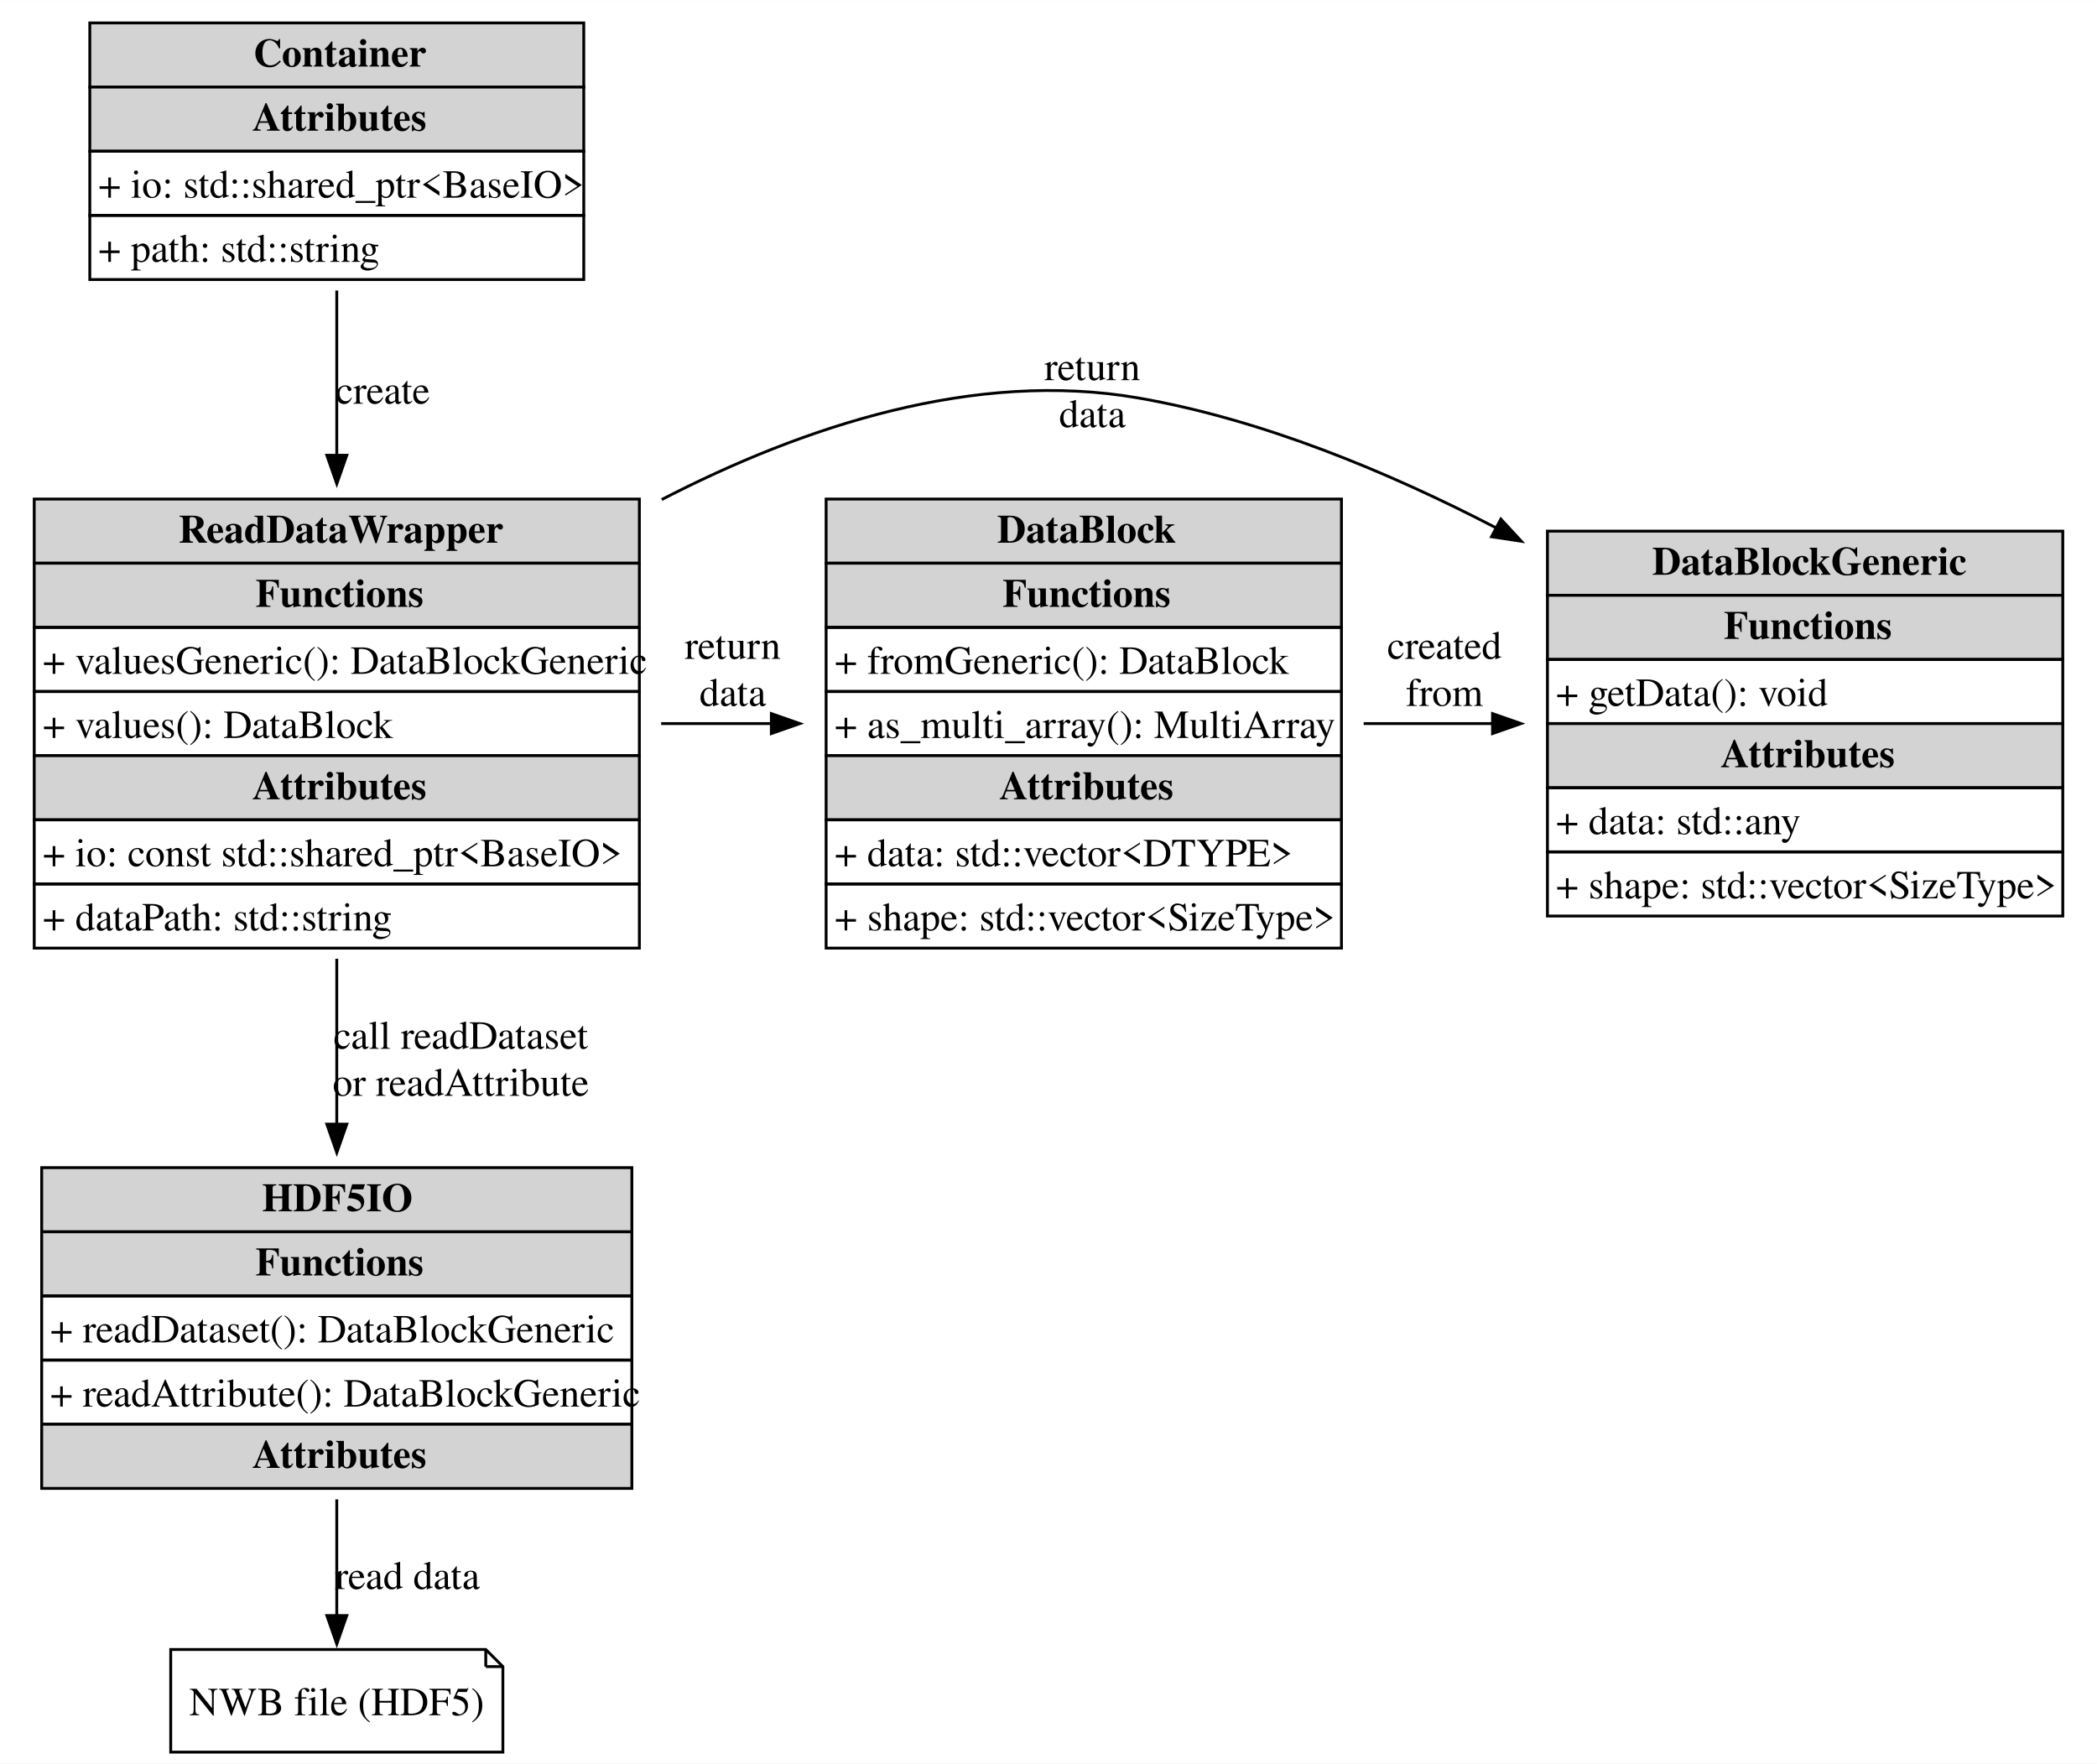
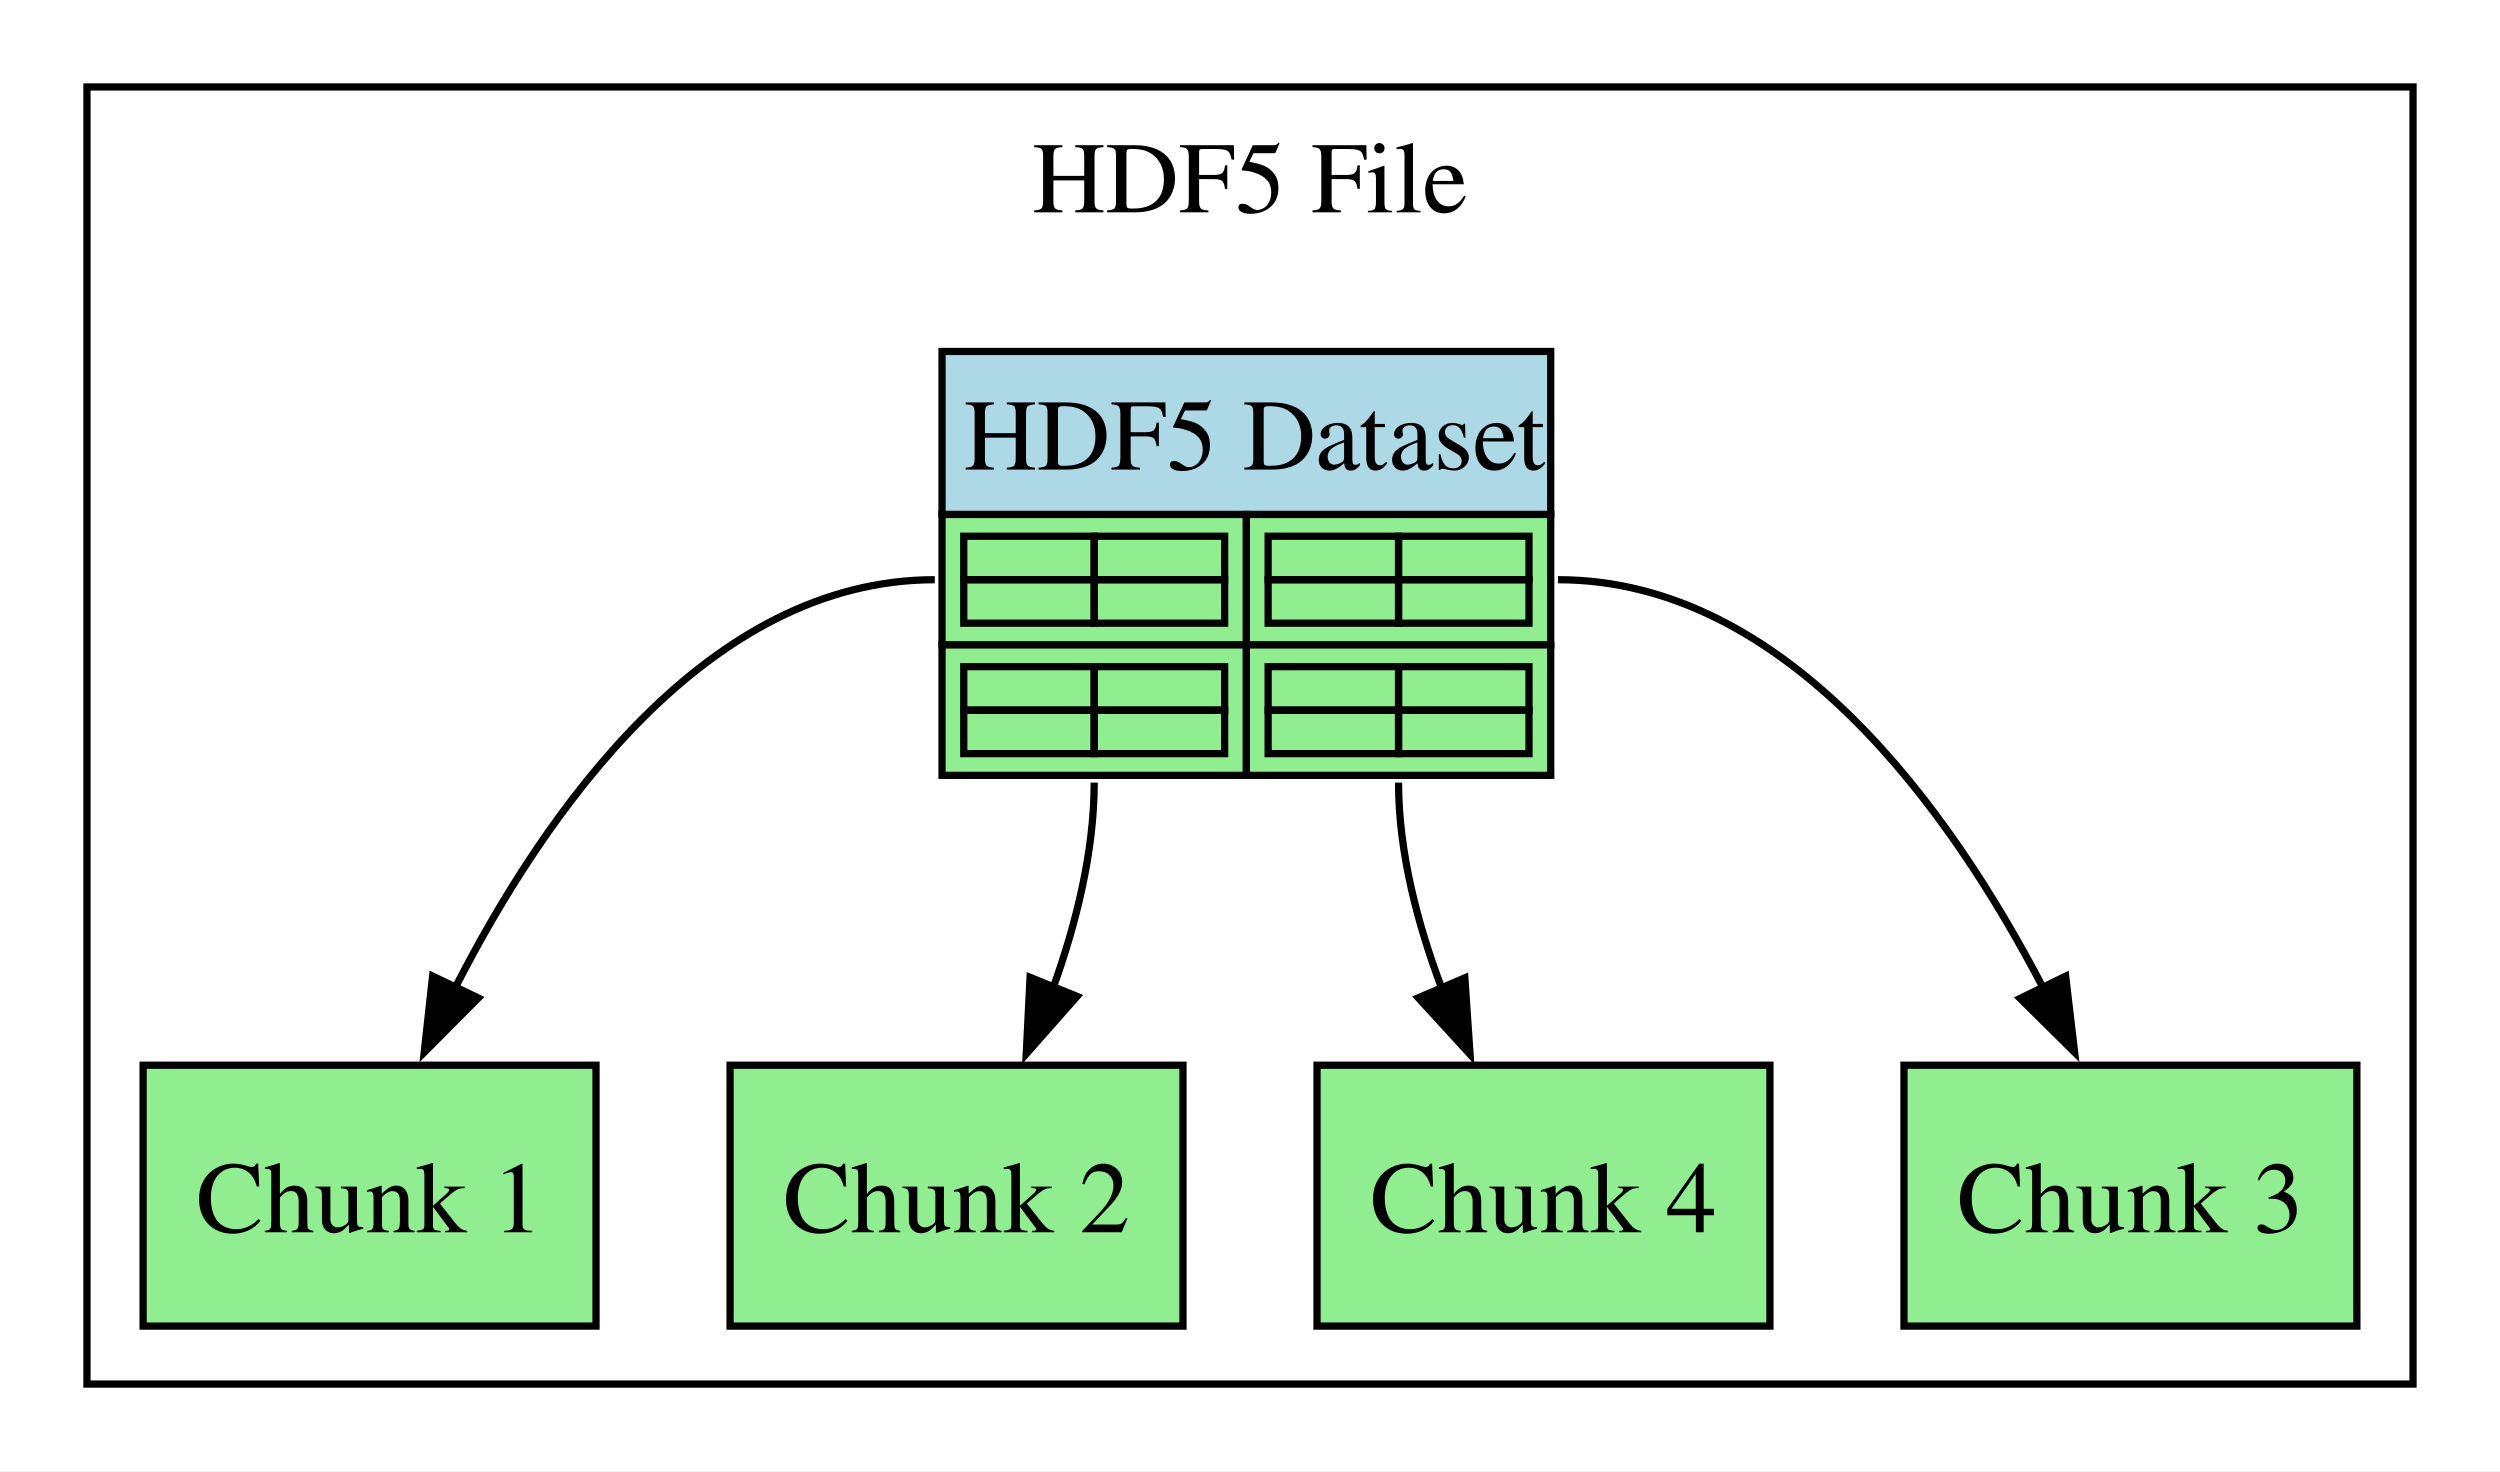
- <svg xmlns="http://www.w3.org/2000/svg" width="736pt" height="619pt" viewBox="0.00 0.00 735.50 618.50">
-   <g id="graph0" class="graph" transform="scale(1 1) rotate(0) translate(4 614.5)">
-     <polygon fill="white" stroke="none" points="-4,4 -4,-614.5 731.5,-614.5 731.5,4 -4,4" />
+ <svg xmlns="http://www.w3.org/2000/svg" width="345pt" height="203pt" viewBox="0.00 0.00 345.00 203.00">
+   <g id="graph0" class="graph" transform="scale(1 1) rotate(0) translate(4 199)">
+     <polygon fill="white" stroke="none" points="-4,4 -4,-199 341,-199 341,4 -4,4" />
+     <g id="clust1" class="cluster">
+       <polygon fill="white" stroke="black" points="8,-8 8,-187 329,-187 329,-8 8,-8" />
+       <text text-anchor="middle" x="168.5" y="-169.7" font-family="Times,serif" font-size="14.00">HDF5 File</text>
+     </g>
    <g id="node1" class="node">
-       <polygon fill="lightgray" stroke="none" points="10.62,-182.5 10.62,-205 217.62,-205 217.62,-182.5 10.62,-182.5" />
-       <polygon fill="none" stroke="black" points="10.62,-182.5 10.62,-205 217.62,-205 217.62,-182.5 10.62,-182.5" />
-       <text text-anchor="start" x="87.88" y="-189.7" font-family="Times,serif" font-weight="bold" font-size="14.00">HDF5IO</text>
-       <polygon fill="lightgray" stroke="none" points="10.62,-160 10.62,-182.5 217.62,-182.5 217.62,-160 10.62,-160" />
-       <polygon fill="none" stroke="black" points="10.62,-160 10.62,-182.5 217.62,-182.5 217.62,-160 10.62,-160" />
-       <text text-anchor="start" x="85.62" y="-167.2" font-family="Times,serif" font-weight="bold" font-size="14.00">Functions</text>
-       <polygon fill="none" stroke="black" points="10.62,-137.5 10.62,-160 217.62,-160 217.62,-137.5 10.62,-137.5" />
-       <text text-anchor="start" x="13.62" y="-143.7" font-family="Times,serif" font-size="14.00">+ readDataset(): DataBlockGeneric</text>
-       <polygon fill="none" stroke="black" points="10.62,-115 10.62,-137.5 217.62,-137.5 217.62,-115 10.62,-115" />
-       <text text-anchor="start" x="13.62" y="-121.2" font-family="Times,serif" font-size="14.00">+ readAttribute(): DataBlockGeneric</text>
-       <polygon fill="lightgray" stroke="none" points="10.62,-92.5 10.62,-115 217.62,-115 217.62,-92.5 10.62,-92.5" />
-       <polygon fill="none" stroke="black" points="10.62,-92.5 10.62,-115 217.62,-115 217.62,-92.5 10.62,-92.5" />
-       <text text-anchor="start" x="84.5" y="-99.7" font-family="Times,serif" font-weight="bold" font-size="14.00">Attributes</text>
+       <polygon fill="lightblue" stroke="none" points="126,-128 126,-150.5 210,-150.5 210,-128 126,-128" />
+       <polygon fill="none" stroke="black" points="126,-128 126,-150.5 210,-150.5 210,-128 126,-128" />
+       <text text-anchor="start" x="129" y="-134.2" font-family="Times,serif" font-size="14.00">HDF5 Dataset</text>
+       <polygon fill="lightgreen" stroke="none" points="126,-110 126,-128 168,-128 168,-110 126,-110" />
+       <polygon fill="none" stroke="black" points="126,-110 126,-128 168,-128 168,-110 126,-110" />
+       <polygon fill="none" stroke="black" points="129,-119 129,-125 147,-125 147,-119 129,-119" />
+       <polygon fill="none" stroke="black" points="147,-119 147,-125 165,-125 165,-119 147,-119" />
+       <polygon fill="none" stroke="black" points="129,-113 129,-119 147,-119 147,-113 129,-113" />
+       <polygon fill="none" stroke="black" points="147,-113 147,-119 165,-119 165,-113 147,-113" />
+       <polygon fill="lightgreen" stroke="none" points="168,-110 168,-128 210,-128 210,-110 168,-110" />
+       <polygon fill="none" stroke="black" points="168,-110 168,-128 210,-128 210,-110 168,-110" />
+       <polygon fill="none" stroke="black" points="171,-119 171,-125 189,-125 189,-119 171,-119" />
+       <polygon fill="none" stroke="black" points="189,-119 189,-125 207,-125 207,-119 189,-119" />
+       <polygon fill="none" stroke="black" points="171,-113 171,-119 189,-119 189,-113 171,-113" />
+       <polygon fill="none" stroke="black" points="189,-113 189,-119 207,-119 207,-113 189,-113" />
+       <polygon fill="lightgreen" stroke="none" points="126,-92 126,-110 168,-110 168,-92 126,-92" />
+       <polygon fill="none" stroke="black" points="126,-92 126,-110 168,-110 168,-92 126,-92" />
+       <polygon fill="none" stroke="black" points="129,-101 129,-107 147,-107 147,-101 129,-101" />
+       <polygon fill="none" stroke="black" points="147,-101 147,-107 165,-107 165,-101 147,-101" />
+       <polygon fill="none" stroke="black" points="129,-95 129,-101 147,-101 147,-95 129,-95" />
+       <polygon fill="none" stroke="black" points="147,-95 147,-101 165,-101 165,-95 147,-95" />
+       <polygon fill="lightgreen" stroke="none" points="168,-92 168,-110 210,-110 210,-92 168,-92" />
+       <polygon fill="none" stroke="black" points="168,-92 168,-110 210,-110 210,-92 168,-92" />
+       <polygon fill="none" stroke="black" points="171,-101 171,-107 189,-107 189,-101 171,-101" />
+       <polygon fill="none" stroke="black" points="189,-101 189,-107 207,-107 207,-101 189,-101" />
+       <polygon fill="none" stroke="black" points="171,-95 171,-101 189,-101 189,-95 171,-95" />
+       <polygon fill="none" stroke="black" points="189,-95 189,-101 207,-101 207,-95 189,-95" />
    </g>
    <g id="node2" class="node">
-       <polygon fill="none" stroke="black" points="166.38,-36 55.88,-36 55.88,0 172.38,0 172.38,-30 166.38,-36" />
-       <polyline fill="none" stroke="black" points="166.38,-36 166.38,-30" />
-       <polyline fill="none" stroke="black" points="172.38,-30 166.38,-30" />
-       <text text-anchor="middle" x="114.12" y="-12.95" font-family="Times,serif" font-size="14.00">NWB file (HDF5)</text>
+       <polygon fill="lightgreen" stroke="black" points="78.25,-52 15.75,-52 15.75,-16 78.25,-16 78.25,-52" />
+       <text text-anchor="middle" x="47" y="-28.95" font-family="Times,serif" font-size="14.00">Chunk 1</text>
    </g>
-     <g id="edge6" class="edge">
-       <path fill="none" stroke="black" d="M114.12,-88.65C114.12,-74.37 114.12,-59.74 114.12,-47.6" />
-       <polygon fill="black" stroke="black" points="117.63,-47.91 114.13,-37.91 110.63,-47.91 117.63,-47.91" />
-       <text text-anchor="middle" x="138.88" y="-57.2" font-family="Times,serif" font-size="14.00">read data</text>
+     <g id="edge1" class="edge">
+       <path fill="none" stroke="black" d="M125,-119C93.62,-119 71.31,-87.14 58.8,-62.66" />
+       <polygon fill="black" stroke="black" points="62.01,-61.28 54.54,-53.77 55.7,-64.3 62.01,-61.28" />
    </g>
    <g id="node3" class="node">
-       <polygon fill="lightgray" stroke="none" points="538.75,-405.75 538.75,-428.25 719.5,-428.25 719.5,-405.75 538.75,-405.75" />
-       <polygon fill="none" stroke="black" points="538.75,-405.75 538.75,-428.25 719.5,-428.25 719.5,-405.75 538.75,-405.75" />
-       <text text-anchor="start" x="575.5" y="-412.95" font-family="Times,serif" font-weight="bold" font-size="14.00">DataBlockGeneric</text>
-       <polygon fill="lightgray" stroke="none" points="538.75,-383.25 538.75,-405.75 719.5,-405.75 719.5,-383.25 538.75,-383.25" />
-       <polygon fill="none" stroke="black" points="538.75,-383.25 538.75,-405.75 719.5,-405.75 719.5,-383.25 538.75,-383.25" />
-       <text text-anchor="start" x="600.62" y="-390.45" font-family="Times,serif" font-weight="bold" font-size="14.00">Functions</text>
-       <polygon fill="none" stroke="black" points="538.75,-360.75 538.75,-383.25 719.5,-383.25 719.5,-360.75 538.75,-360.75" />
-       <text text-anchor="start" x="541.75" y="-366.95" font-family="Times,serif" font-size="14.00">+ getData(): void</text>
-       <polygon fill="lightgray" stroke="none" points="538.75,-338.25 538.75,-360.75 719.5,-360.75 719.5,-338.25 538.75,-338.25" />
-       <polygon fill="none" stroke="black" points="538.75,-338.25 538.75,-360.75 719.5,-360.75 719.5,-338.25 538.75,-338.25" />
-       <text text-anchor="start" x="599.5" y="-345.45" font-family="Times,serif" font-weight="bold" font-size="14.00">Attributes</text>
-       <polygon fill="none" stroke="black" points="538.75,-315.75 538.75,-338.25 719.5,-338.25 719.5,-315.75 538.75,-315.75" />
-       <text text-anchor="start" x="541.75" y="-321.95" font-family="Times,serif" font-size="14.00">+ data: std::any</text>
-       <polygon fill="none" stroke="black" points="538.75,-293.25 538.75,-315.75 719.5,-315.75 719.5,-293.25 538.75,-293.25" />
-       <text text-anchor="start" x="541.75" y="-299.45" font-family="Times,serif" font-size="14.00">+ shape: std::vector&lt;SizeType&gt;</text>
+       <polygon fill="lightgreen" stroke="black" points="159.25,-52 96.75,-52 96.75,-16 159.25,-16 159.25,-52" />
+       <text text-anchor="middle" x="128" y="-28.95" font-family="Times,serif" font-size="14.00">Chunk 2</text>
+     </g>
+     <g id="edge2" class="edge">
+       <path fill="none" stroke="black" d="M147,-91C147,-81.47 144.5,-71.49 141.32,-62.64" />
+       <polygon fill="black" stroke="black" points="144.63,-61.5 137.62,-53.55 138.15,-64.13 144.63,-61.5" />
    </g>
    <g id="node4" class="node">
-       <polygon fill="lightgray" stroke="none" points="8,-417 8,-439.5 220.25,-439.5 220.25,-417 8,-417" />
-       <polygon fill="none" stroke="black" points="8,-417 8,-439.5 220.25,-439.5 220.25,-417 8,-417" />
-       <text text-anchor="start" x="58.62" y="-424.2" font-family="Times,serif" font-weight="bold" font-size="14.00">ReadDataWrapper</text>
-       <polygon fill="lightgray" stroke="none" points="8,-394.5 8,-417 220.25,-417 220.25,-394.5 8,-394.5" />
-       <polygon fill="none" stroke="black" points="8,-394.5 8,-417 220.25,-417 220.25,-394.5 8,-394.5" />
-       <text text-anchor="start" x="85.62" y="-401.7" font-family="Times,serif" font-weight="bold" font-size="14.00">Functions</text>
-       <polygon fill="none" stroke="black" points="8,-372 8,-394.5 220.25,-394.5 220.25,-372 8,-372" />
-       <text text-anchor="start" x="11" y="-378.2" font-family="Times,serif" font-size="14.00">+ valuesGeneric(): DataBlockGeneric</text>
-       <polygon fill="none" stroke="black" points="8,-349.5 8,-372 220.25,-372 220.25,-349.5 8,-349.5" />
-       <text text-anchor="start" x="11" y="-355.7" font-family="Times,serif" font-size="14.00">+ values(): DataBlock</text>
-       <polygon fill="lightgray" stroke="none" points="8,-327 8,-349.5 220.25,-349.5 220.25,-327 8,-327" />
-       <polygon fill="none" stroke="black" points="8,-327 8,-349.5 220.25,-349.5 220.25,-327 8,-327" />
-       <text text-anchor="start" x="84.5" y="-334.2" font-family="Times,serif" font-weight="bold" font-size="14.00">Attributes</text>
-       <polygon fill="none" stroke="black" points="8,-304.5 8,-327 220.25,-327 220.25,-304.5 8,-304.5" />
-       <text text-anchor="start" x="11" y="-310.7" font-family="Times,serif" font-size="14.00">+ io: const std::shared_ptr&lt;BaseIO&gt;</text>
-       <polygon fill="none" stroke="black" points="8,-282 8,-304.5 220.25,-304.5 220.25,-282 8,-282" />
-       <text text-anchor="start" x="11" y="-288.2" font-family="Times,serif" font-size="14.00">+ dataPath: std::string</text>
+       <polygon fill="lightgreen" stroke="black" points="240.25,-52 177.75,-52 177.75,-16 240.25,-16 240.25,-52" />
+       <text text-anchor="middle" x="209" y="-28.95" font-family="Times,serif" font-size="14.00">Chunk 4</text>
    </g>
-     <g id="edge5" class="edge">
-       <path fill="none" stroke="black" d="M114.12,-278.26C114.12,-259.07 114.12,-238.77 114.12,-220.12" />
-       <polygon fill="black" stroke="black" points="117.63,-220.26 114.13,-210.26 110.63,-220.26 117.63,-220.26" />
-       <text text-anchor="middle" x="157.62" y="-246.7" font-family="Times,serif" font-size="14.00">call readDataset</text>
-       <text text-anchor="middle" x="157.62" y="-230.2" font-family="Times,serif" font-size="14.00">or readAttribute</text>
-     </g>
-     <g id="edge2" class="edge">
-       <path fill="none" stroke="black" d="M228.09,-439.32C277.95,-465.09 338.03,-484.89 395.25,-474.96 438.57,-467.44 482.75,-449.13 520.87,-429.33" />
-       <polygon fill="black" stroke="black" points="522.41,-432.48 529.6,-424.7 519.13,-426.29 522.41,-432.48" />
-       <text text-anchor="middle" x="379.12" y="-481.2" font-family="Times,serif" font-size="14.00">return</text>
-       <text text-anchor="middle" x="379.12" y="-464.7" font-family="Times,serif" font-size="14.00">data</text>
+     <g id="edge4" class="edge">
+       <path fill="none" stroke="black" d="M189,-91C189,-81.42 191.63,-71.42 194.98,-62.57" />
+       <polygon fill="black" stroke="black" points="198.15,-64.06 198.87,-53.49 191.72,-61.3 198.15,-64.06" />
    </g>
    <g id="node5" class="node">
-       <polygon fill="lightgray" stroke="none" points="285.75,-417 285.75,-439.5 466.5,-439.5 466.5,-417 285.75,-417" />
-       <polygon fill="none" stroke="black" points="285.75,-417 285.75,-439.5 466.5,-439.5 466.5,-417 285.75,-417" />
-       <text text-anchor="start" x="345.75" y="-424.2" font-family="Times,serif" font-weight="bold" font-size="14.00">DataBlock</text>
-       <polygon fill="lightgray" stroke="none" points="285.75,-394.5 285.75,-417 466.5,-417 466.5,-394.5 285.75,-394.5" />
-       <polygon fill="none" stroke="black" points="285.75,-394.5 285.75,-417 466.5,-417 466.5,-394.5 285.75,-394.5" />
-       <text text-anchor="start" x="347.62" y="-401.7" font-family="Times,serif" font-weight="bold" font-size="14.00">Functions</text>
-       <polygon fill="none" stroke="black" points="285.75,-372 285.75,-394.5 466.5,-394.5 466.5,-372 285.75,-372" />
-       <text text-anchor="start" x="288.75" y="-378.2" font-family="Times,serif" font-size="14.00">+ fromGeneric(): DataBlock</text>
-       <polygon fill="none" stroke="black" points="285.75,-349.5 285.75,-372 466.5,-372 466.5,-349.5 285.75,-349.5" />
-       <text text-anchor="start" x="288.75" y="-355.7" font-family="Times,serif" font-size="14.00">+ as_multi_array(): MultiArray</text>
-       <polygon fill="lightgray" stroke="none" points="285.75,-327 285.75,-349.5 466.5,-349.5 466.5,-327 285.75,-327" />
-       <polygon fill="none" stroke="black" points="285.75,-327 285.75,-349.5 466.5,-349.5 466.5,-327 285.75,-327" />
-       <text text-anchor="start" x="346.5" y="-334.2" font-family="Times,serif" font-weight="bold" font-size="14.00">Attributes</text>
-       <polygon fill="none" stroke="black" points="285.75,-304.5 285.75,-327 466.5,-327 466.5,-304.5 285.75,-304.5" />
-       <text text-anchor="start" x="288.75" y="-310.7" font-family="Times,serif" font-size="14.00">+ data: std::vector&lt;DTYPE&gt;</text>
-       <polygon fill="none" stroke="black" points="285.75,-282 285.75,-304.5 466.5,-304.5 466.5,-282 285.75,-282" />
-       <text text-anchor="start" x="288.75" y="-288.2" font-family="Times,serif" font-size="14.00">+ shape: std::vector&lt;SizeType&gt;</text>
+       <polygon fill="lightgreen" stroke="black" points="321.25,-52 258.75,-52 258.75,-16 321.25,-16 321.25,-52" />
+       <text text-anchor="middle" x="290" y="-28.95" font-family="Times,serif" font-size="14.00">Chunk 3</text>
    </g>
    <g id="edge3" class="edge">
-       <path fill="none" stroke="black" d="M227.9,-360.75C240.82,-360.75 253.97,-360.75 266.84,-360.75" />
-       <polygon fill="black" stroke="black" points="266.54,-364.25 276.54,-360.75 266.54,-357.25 266.54,-364.25" />
-       <text text-anchor="middle" x="253" y="-383.45" font-family="Times,serif" font-size="14.00">return</text>
-       <text text-anchor="middle" x="253" y="-366.95" font-family="Times,serif" font-size="14.00">data</text>
-     </g>
-     <g id="edge4" class="edge">
-       <path fill="none" stroke="black" d="M474.3,-360.75C489.14,-360.75 504.51,-360.75 519.57,-360.75" />
-       <polygon fill="black" stroke="black" points="519.49,-364.25 529.49,-360.75 519.49,-357.25 519.49,-364.25" />
-       <text text-anchor="middle" x="502.62" y="-383.45" font-family="Times,serif" font-size="14.00">created</text>
-       <text text-anchor="middle" x="502.62" y="-366.95" font-family="Times,serif" font-size="14.00">from</text>
-     </g>
-     <g id="node6" class="node">
-       <polygon fill="lightgray" stroke="none" points="27.5,-584 27.5,-606.5 200.75,-606.5 200.75,-584 27.5,-584" />
-       <polygon fill="none" stroke="black" points="27.5,-584 27.5,-606.5 200.75,-606.5 200.75,-584 27.5,-584" />
-       <text text-anchor="start" x="84.88" y="-591.2" font-family="Times,serif" font-weight="bold" font-size="14.00">Container</text>
-       <polygon fill="lightgray" stroke="none" points="27.5,-561.5 27.5,-584 200.75,-584 200.75,-561.5 27.5,-561.5" />
-       <polygon fill="none" stroke="black" points="27.5,-561.5 27.5,-584 200.75,-584 200.75,-561.5 27.5,-561.5" />
-       <text text-anchor="start" x="84.5" y="-568.7" font-family="Times,serif" font-weight="bold" font-size="14.00">Attributes</text>
-       <polygon fill="none" stroke="black" points="27.5,-539 27.5,-561.5 200.75,-561.5 200.75,-539 27.5,-539" />
-       <text text-anchor="start" x="30.5" y="-545.2" font-family="Times,serif" font-size="14.00">+ io: std::shared_ptr&lt;BaseIO&gt;</text>
-       <polygon fill="none" stroke="black" points="27.5,-516.5 27.5,-539 200.75,-539 200.75,-516.5 27.5,-516.5" />
-       <text text-anchor="start" x="30.5" y="-522.7" font-family="Times,serif" font-size="14.00">+ path: std::string</text>
-     </g>
-     <g id="edge1" class="edge">
-       <path fill="none" stroke="black" d="M114.12,-512.64C114.12,-495.18 114.12,-474.79 114.12,-454.74" />
-       <polygon fill="black" stroke="black" points="117.63,-454.85 114.13,-444.85 110.63,-454.85 117.63,-454.85" />
-       <text text-anchor="middle" x="130.25" y="-472.95" font-family="Times,serif" font-size="14.00">create</text>
+       <path fill="none" stroke="black" d="M211,-119C242.56,-119 265.21,-87.14 277.96,-62.66" />
+       <polygon fill="black" stroke="black" points="281.06,-64.29 282.3,-53.77 274.77,-61.22 281.06,-64.29" />
    </g>
  </g>
</svg>
